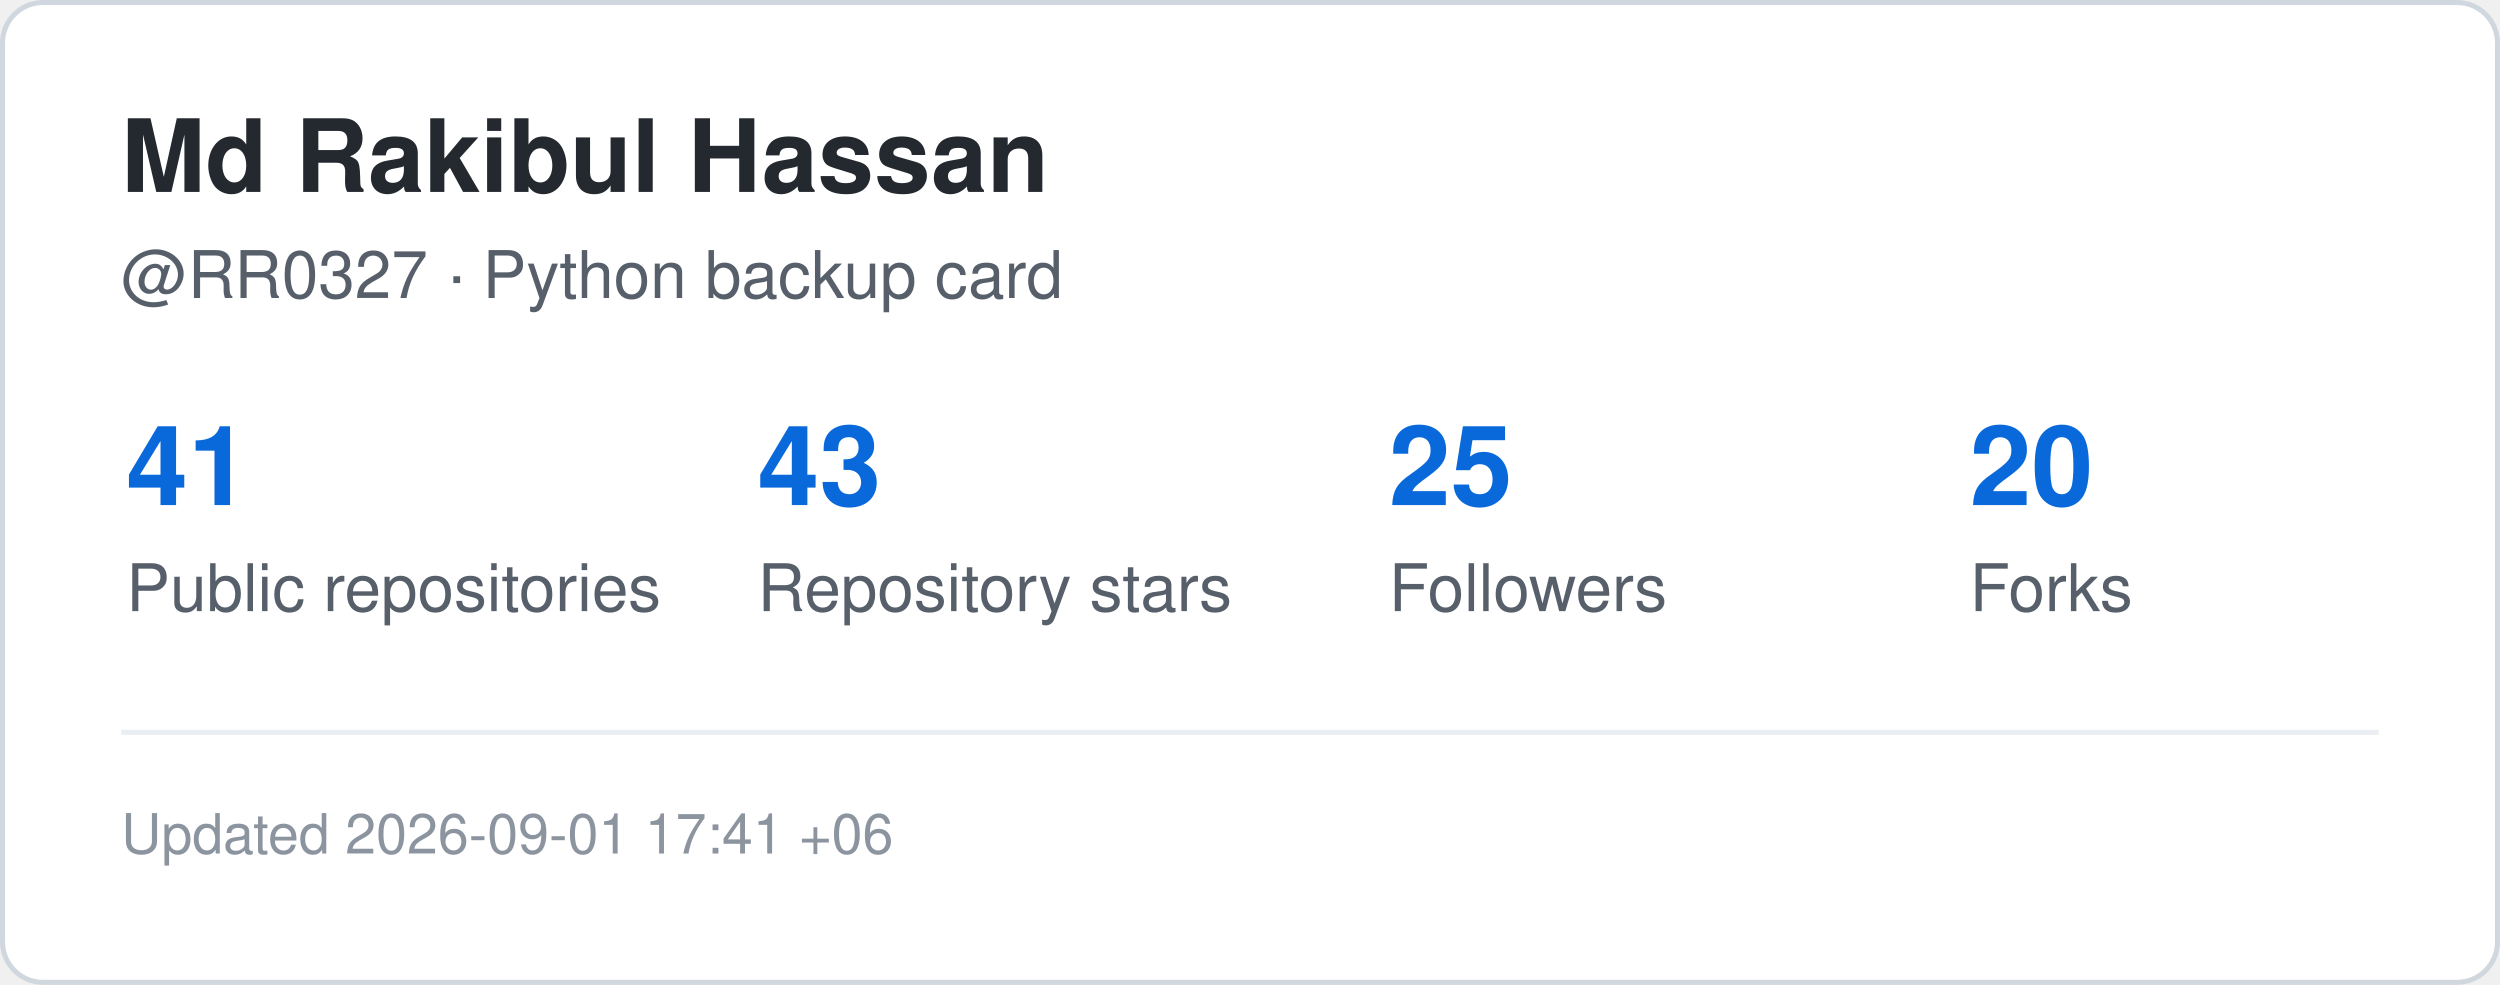
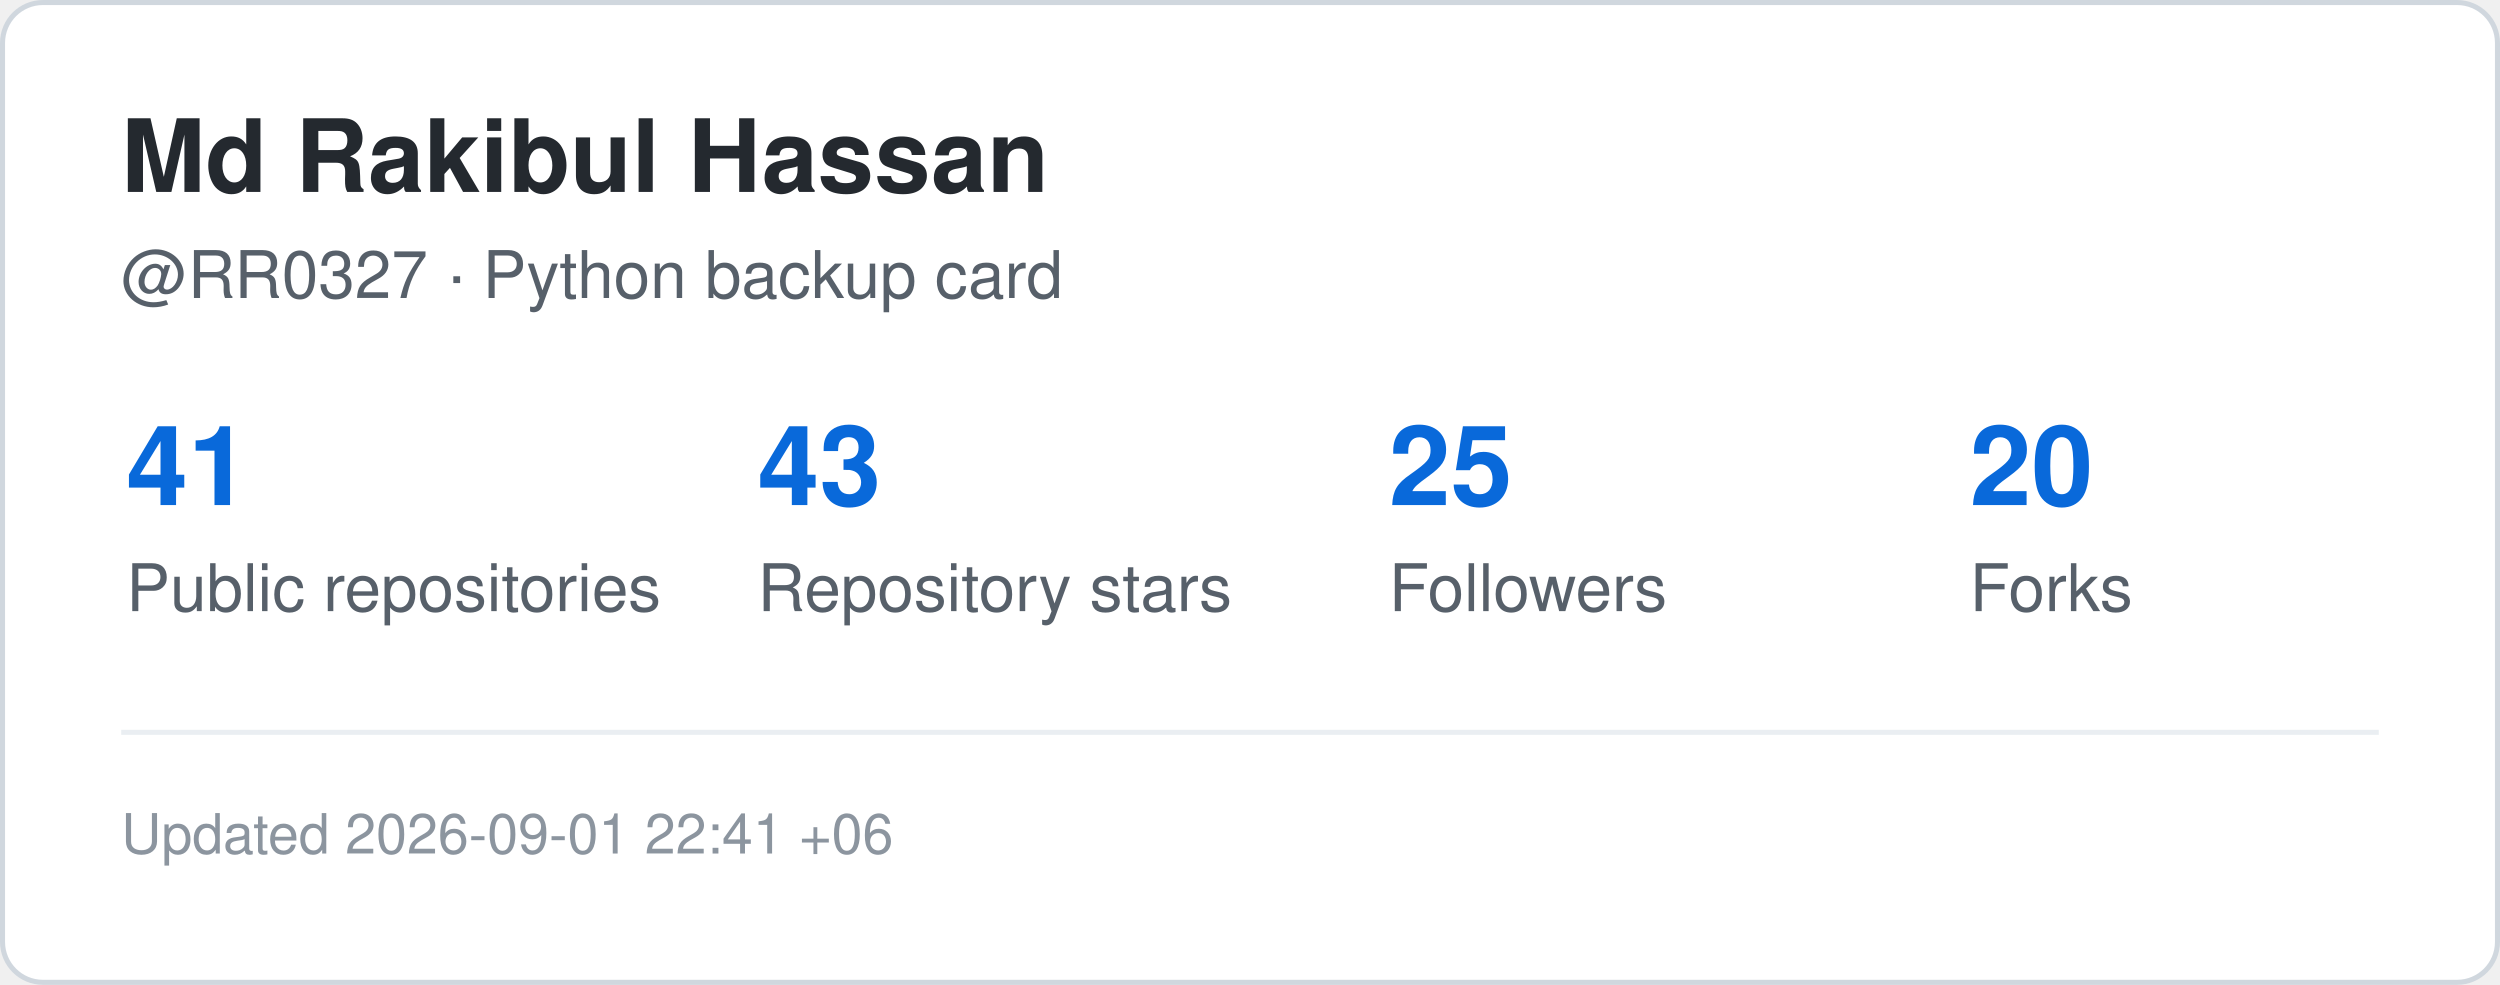
<svg xmlns="http://www.w3.org/2000/svg" width="495" height="195" viewBox="0 0 495 195" role="img" aria-label="GitHub statistics for RR0327">
  <rect x="0.5" y="0.5" width="494" height="194" rx="8" fill="#ffffff" stroke="#d0d7de" />
  <style>
    .title {
      font: 700 20px -apple-system,BlinkMacSystemFont,"Segoe UI",Helvetica,Arial,sans-serif;
      fill: #24292f;
    }
    .label {
      font: 500 13px -apple-system,BlinkMacSystemFont,"Segoe UI",Helvetica,Arial,sans-serif;
      fill: #57606a;
    }
    .value {
      font: 700 22px -apple-system,BlinkMacSystemFont,"Segoe UI",Helvetica,Arial,sans-serif;
      fill: #0969da;
    }
    .small {
      font: 400 11px -apple-system,BlinkMacSystemFont,"Segoe UI",Helvetica,Arial,sans-serif;
      fill: #8c959f;
    }
  </style>
  <text x="24" y="38" class="title">Md Rakibul Hassan</text>
  <text x="24" y="59" class="label">@RR0327 · Python backup card</text>
  <text x="25" y="100" class="value">41</text>
  <text x="25" y="121" class="label">Public repositories</text>
  <text x="150" y="100" class="value">43</text>
  <text x="150" y="121" class="label">Repository stars</text>
  <text x="275" y="100" class="value">25</text>
  <text x="275" y="121" class="label">Followers</text>
  <text x="390" y="100" class="value">20</text>
  <text x="390" y="121" class="label">Forks</text>
  <line x1="24" y1="145" x2="471" y2="145" stroke="#eaeef2" />
  <text x="24" y="169" class="small">
-     Updated 2026-09-01 17:41 +06
+     Updated 2026-09-01 22:41 +06
  </text>
</svg>
